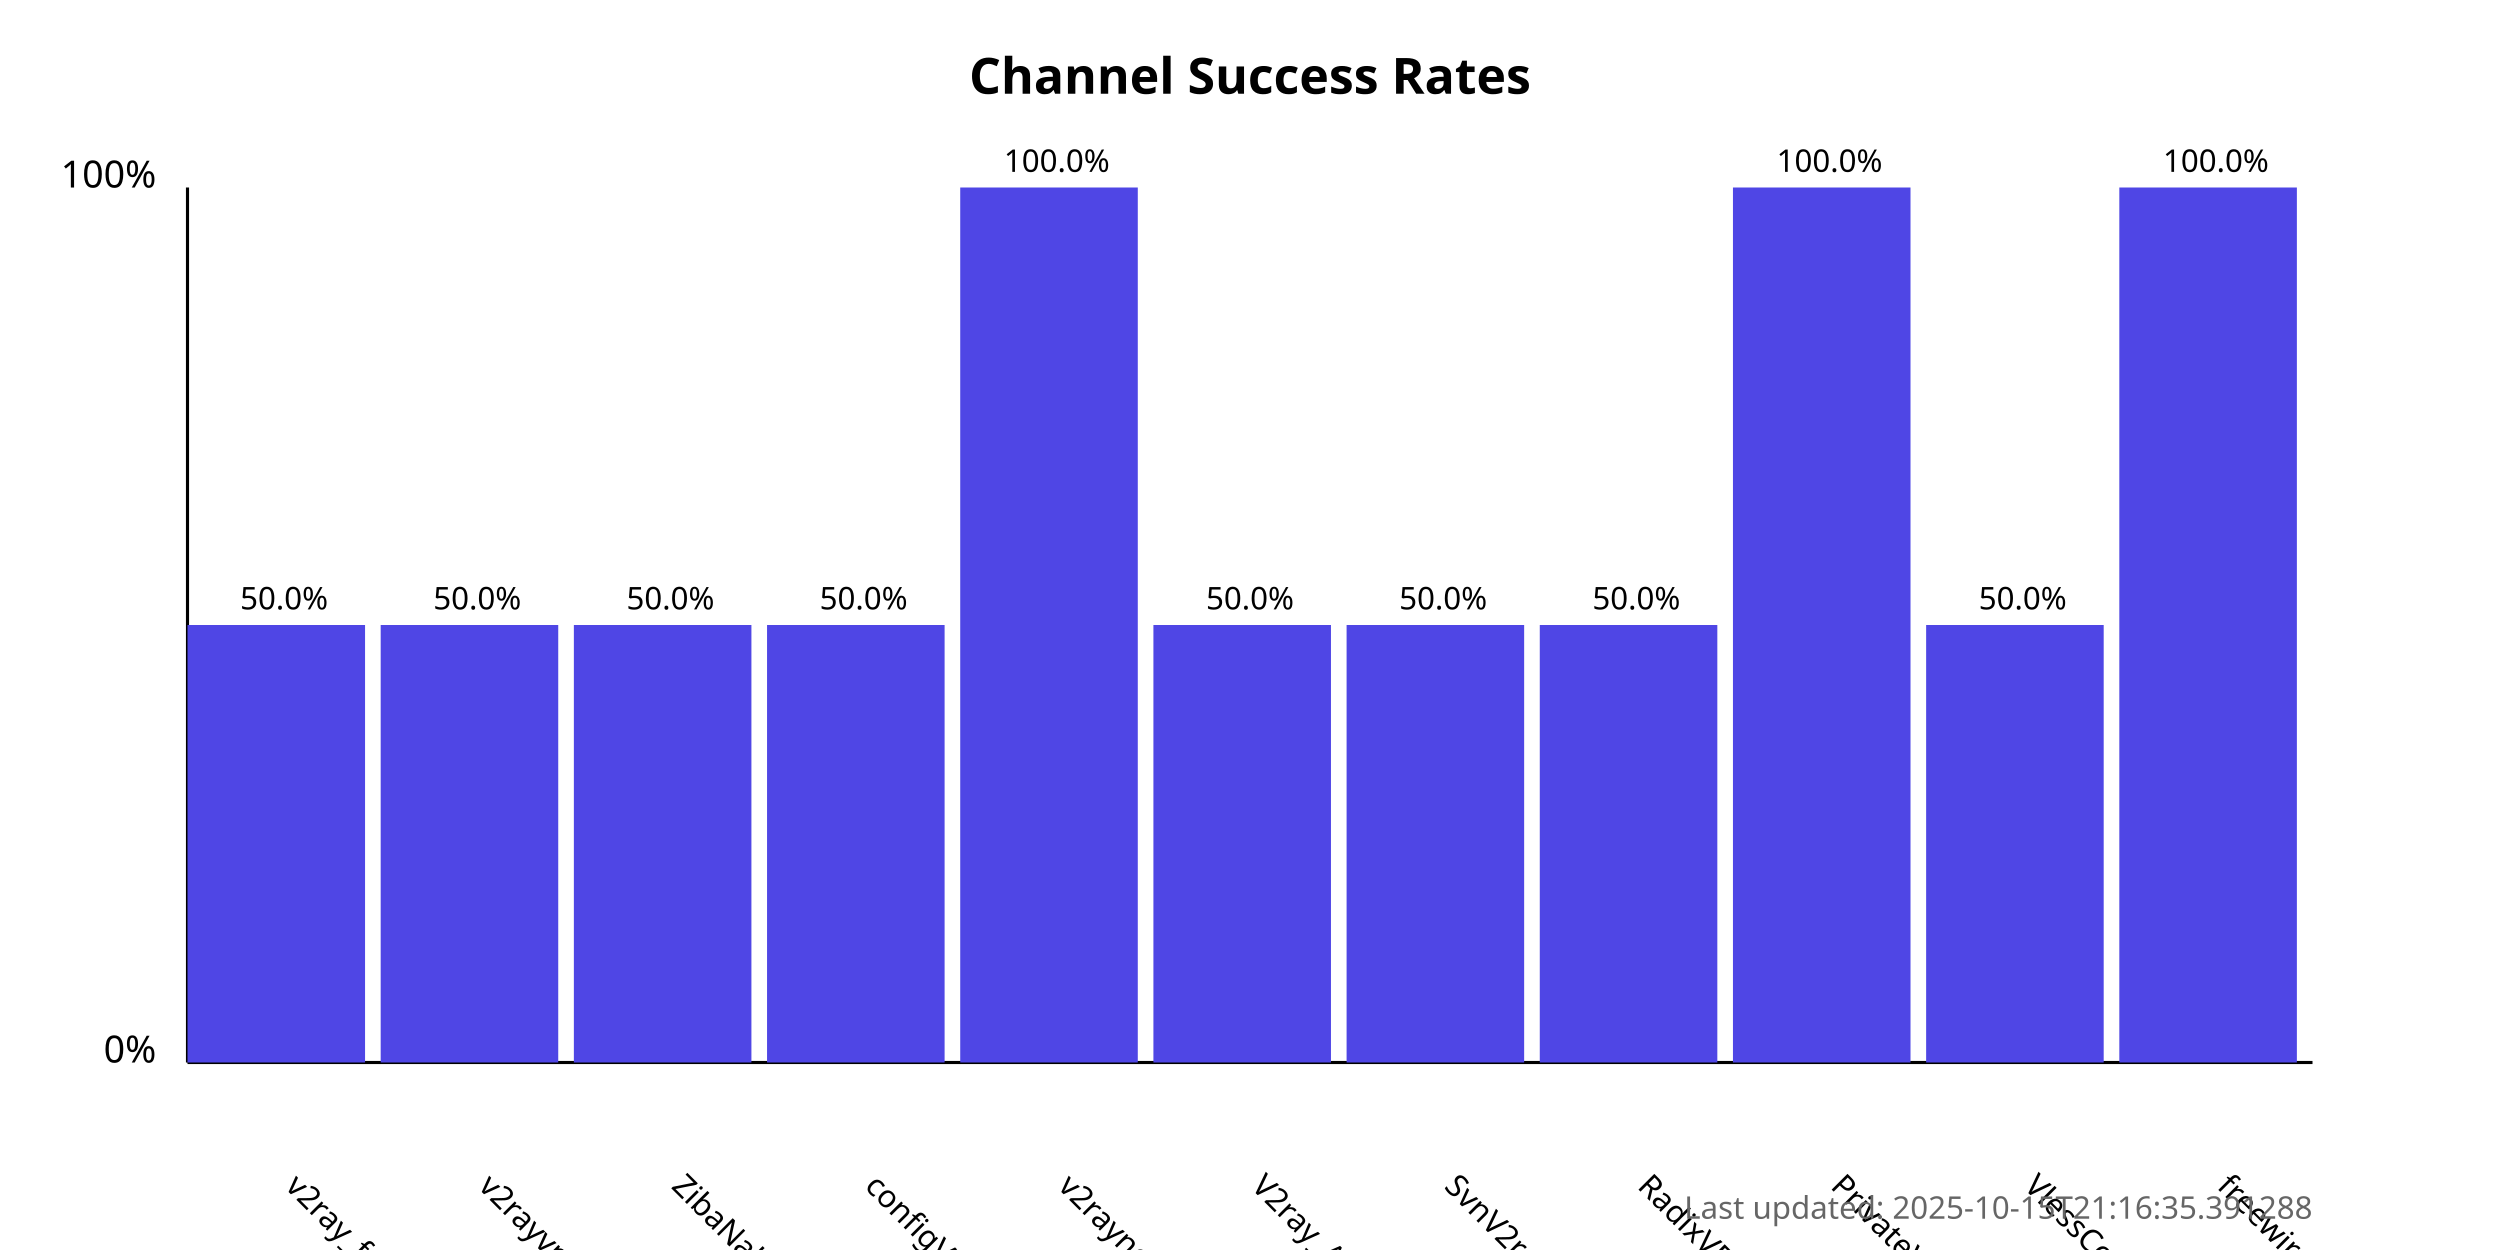
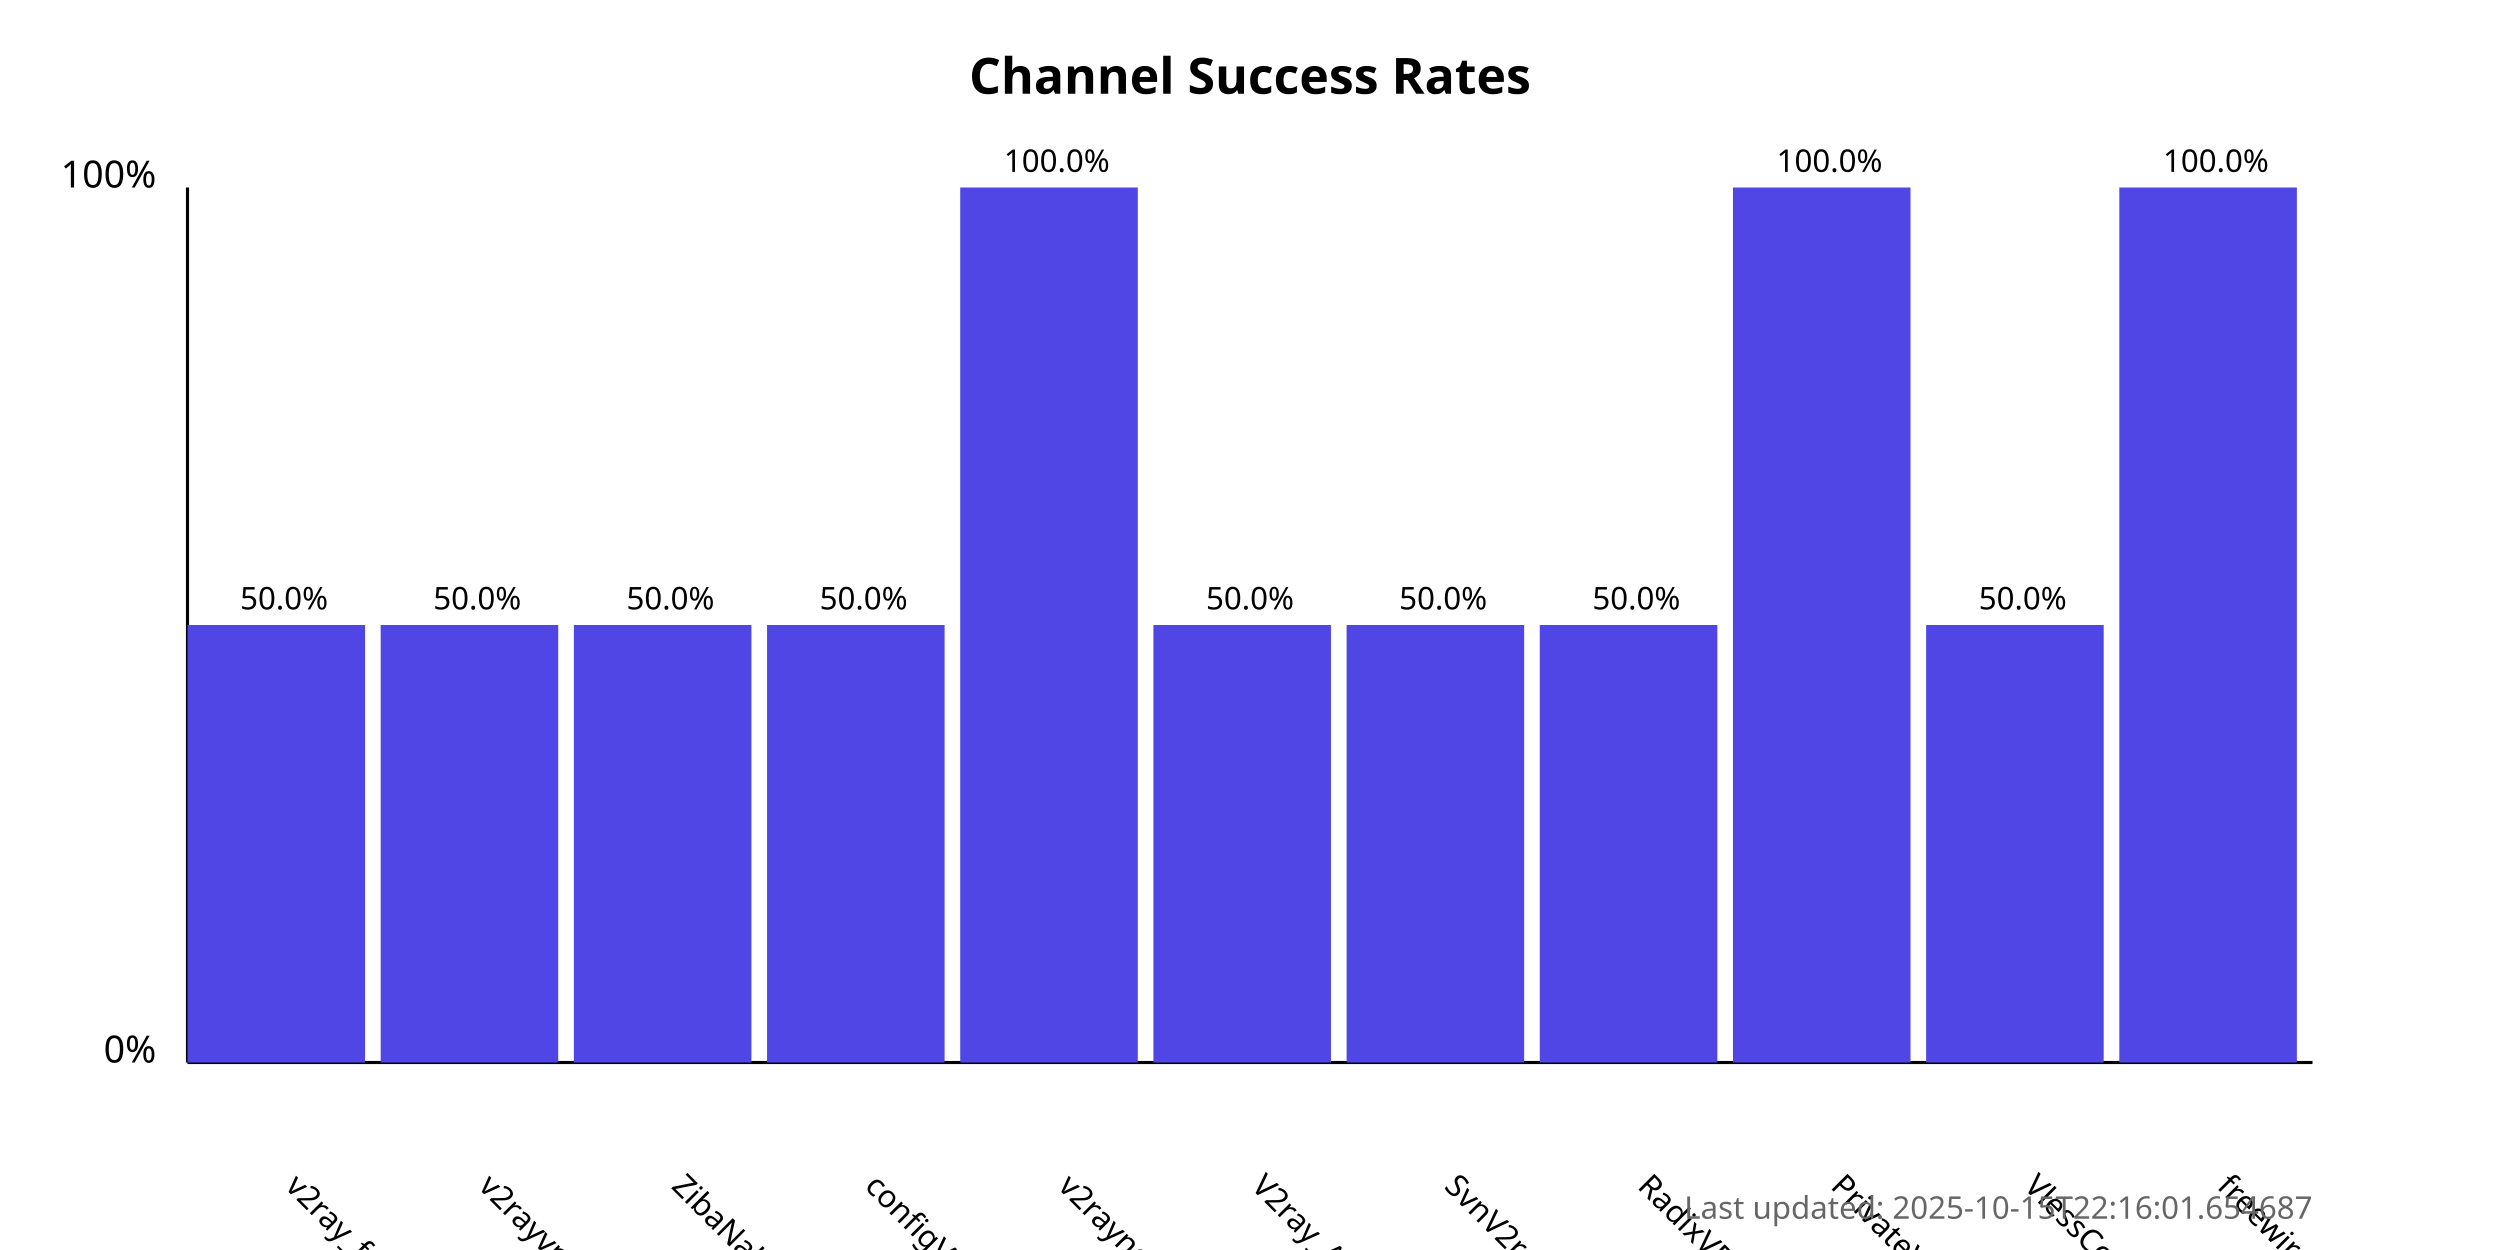
<svg xmlns="http://www.w3.org/2000/svg" width="800" height="400">
  <style>
            .chart-title { font: bold 16px sans-serif; }
            .axis-label { font: 12px sans-serif; }
            .tick-label { font: 10px sans-serif; }
            .bar { fill: #4f46e5; }
            .bar:hover { fill: #6366f1; }
            .timestamp { font: 10px sans-serif; fill: #666; }
        </style>
  <text x="400.0" y="30" text-anchor="middle" class="chart-title">
            Channel Success Rates
        </text>
  <line x1="60" y1="340" x2="60" y2="60" stroke="black" stroke-width="1" />
  <line x1="60" y1="340" x2="740" y2="340" stroke="black" stroke-width="1" />
  <text x="50" y="340" text-anchor="end" class="axis-label">0%</text>
  <text x="50" y="60" text-anchor="end" class="axis-label">100%</text>
  <g>
    <rect x="60" y="200.0" width="56.818" height="140.0" class="bar" />
    <text x="90.909" y="380" transform="rotate(45, 90.90909, 380)" text-anchor="start" class="tick-label">
                v2ray_free_conf
            </text>
    <text x="90.909" y="195.0" text-anchor="middle" class="tick-label">
                50.0%
            </text>
  </g>
  <g>
    <rect x="121.818" y="200.0" width="56.818" height="140.0" class="bar" />
    <text x="152.727" y="380" transform="rotate(45, 152.7273, 380)" text-anchor="start" class="tick-label">
                v2rayvpno
            </text>
    <text x="152.727" y="195.0" text-anchor="middle" class="tick-label">
                50.0%
            </text>
  </g>
  <g>
    <rect x="183.636" y="200.0" width="56.818" height="140.0" class="bar" />
    <text x="214.545" y="380" transform="rotate(45, 214.5455, 380)" text-anchor="start" class="tick-label">
                ZibaNabz
            </text>
    <text x="214.545" y="195.0" text-anchor="middle" class="tick-label">
                50.0%
            </text>
  </g>
  <g>
    <rect x="245.455" y="200.0" width="56.818" height="140.0" class="bar" />
    <text x="276.364" y="380" transform="rotate(45, 276.3636, 380)" text-anchor="start" class="tick-label">
                configV2rayForFree
            </text>
    <text x="276.364" y="195.0" text-anchor="middle" class="tick-label">
                50.0%
            </text>
  </g>
  <g>
    <rect x="307.273" y="60.0" width="56.818" height="280.0" class="bar" />
    <text x="338.182" y="380" transform="rotate(45, 338.1818, 380)" text-anchor="start" class="tick-label">
                v2rayngvpn
            </text>
    <text x="338.182" y="55.0" text-anchor="middle" class="tick-label">
                100.0%
            </text>
  </g>
  <g>
    <rect x="369.091" y="200.0" width="56.818" height="140.0" class="bar" />
    <text x="400.0" y="380" transform="rotate(45, 400.0, 380)" text-anchor="start" class="tick-label">
                V2ray_Alpha
            </text>
    <text x="400.0" y="195.0" text-anchor="middle" class="tick-label">
                50.0%
            </text>
  </g>
  <g>
    <rect x="430.909" y="200.0" width="56.818" height="140.0" class="bar" />
    <text x="461.818" y="380" transform="rotate(45, 461.8182, 380)" text-anchor="start" class="tick-label">
                SvnV2ray
            </text>
    <text x="461.818" y="195.0" text-anchor="middle" class="tick-label">
                50.0%
            </text>
  </g>
  <g>
    <rect x="492.727" y="200.0" width="56.818" height="140.0" class="bar" />
    <text x="523.636" y="380" transform="rotate(45, 523.6364, 380)" text-anchor="start" class="tick-label">
                RadixVPN
            </text>
    <text x="523.636" y="195.0" text-anchor="middle" class="tick-label">
                50.0%
            </text>
  </g>
  <g>
    <rect x="554.545" y="60.0" width="56.818" height="280.0" class="bar" />
    <text x="585.455" y="380" transform="rotate(45, 585.4545, 380)" text-anchor="start" class="tick-label">
                PrivateVPNs
            </text>
    <text x="585.455" y="55.0" text-anchor="middle" class="tick-label">
                100.0%
            </text>
  </g>
  <g>
    <rect x="616.364" y="200.0" width="56.818" height="140.0" class="bar" />
    <text x="647.273" y="380" transform="rotate(45, 647.2727, 380)" text-anchor="start" class="tick-label">
                VlessConfig
            </text>
    <text x="647.273" y="195.0" text-anchor="middle" class="tick-label">
                50.0%
            </text>
  </g>
  <g>
    <rect x="678.182" y="60.0" width="56.818" height="280.0" class="bar" />
    <text x="709.091" y="380" transform="rotate(45, 709.0909, 380)" text-anchor="start" class="tick-label">
                freewireguard
            </text>
    <text x="709.091" y="55.0" text-anchor="middle" class="tick-label">
                100.0%
            </text>
  </g>
  <text x="740" y="390" text-anchor="end" class="timestamp">
-             Last updated: 2025-10-15T21:16:35.391288
+             Last updated: 2025-10-15T22:16:01.654687
        </text>
</svg>
